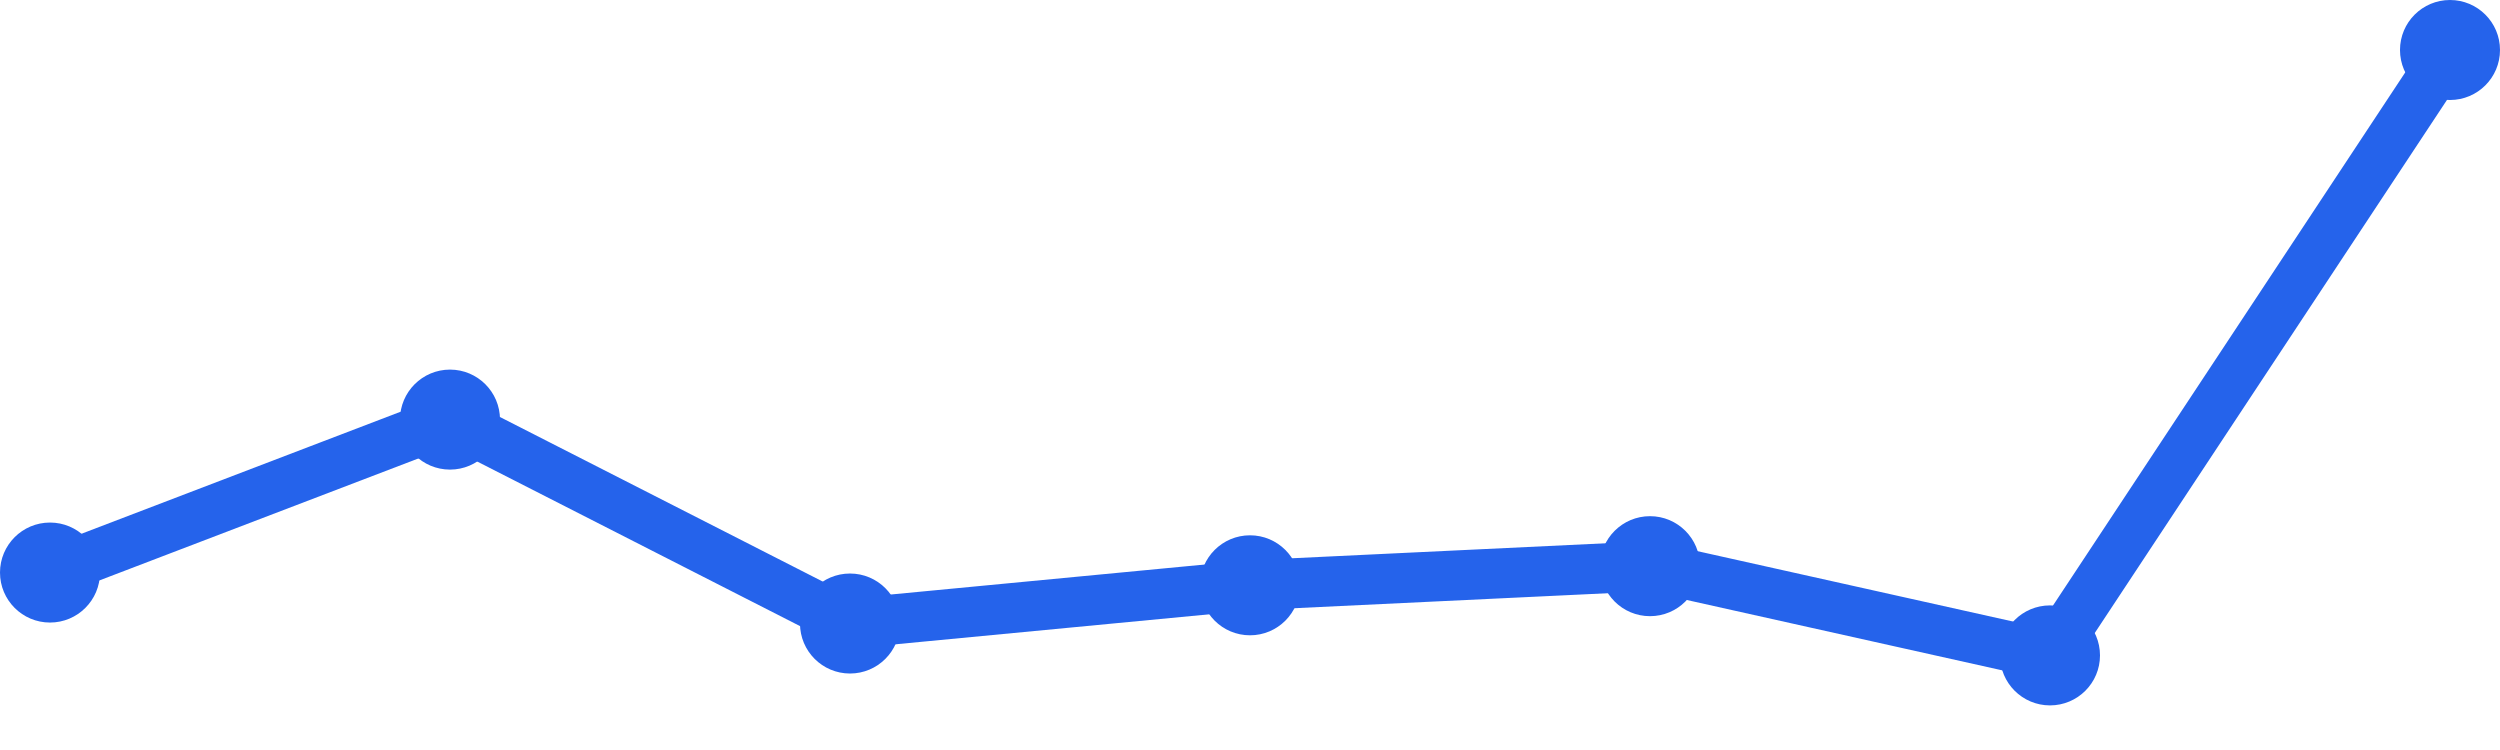
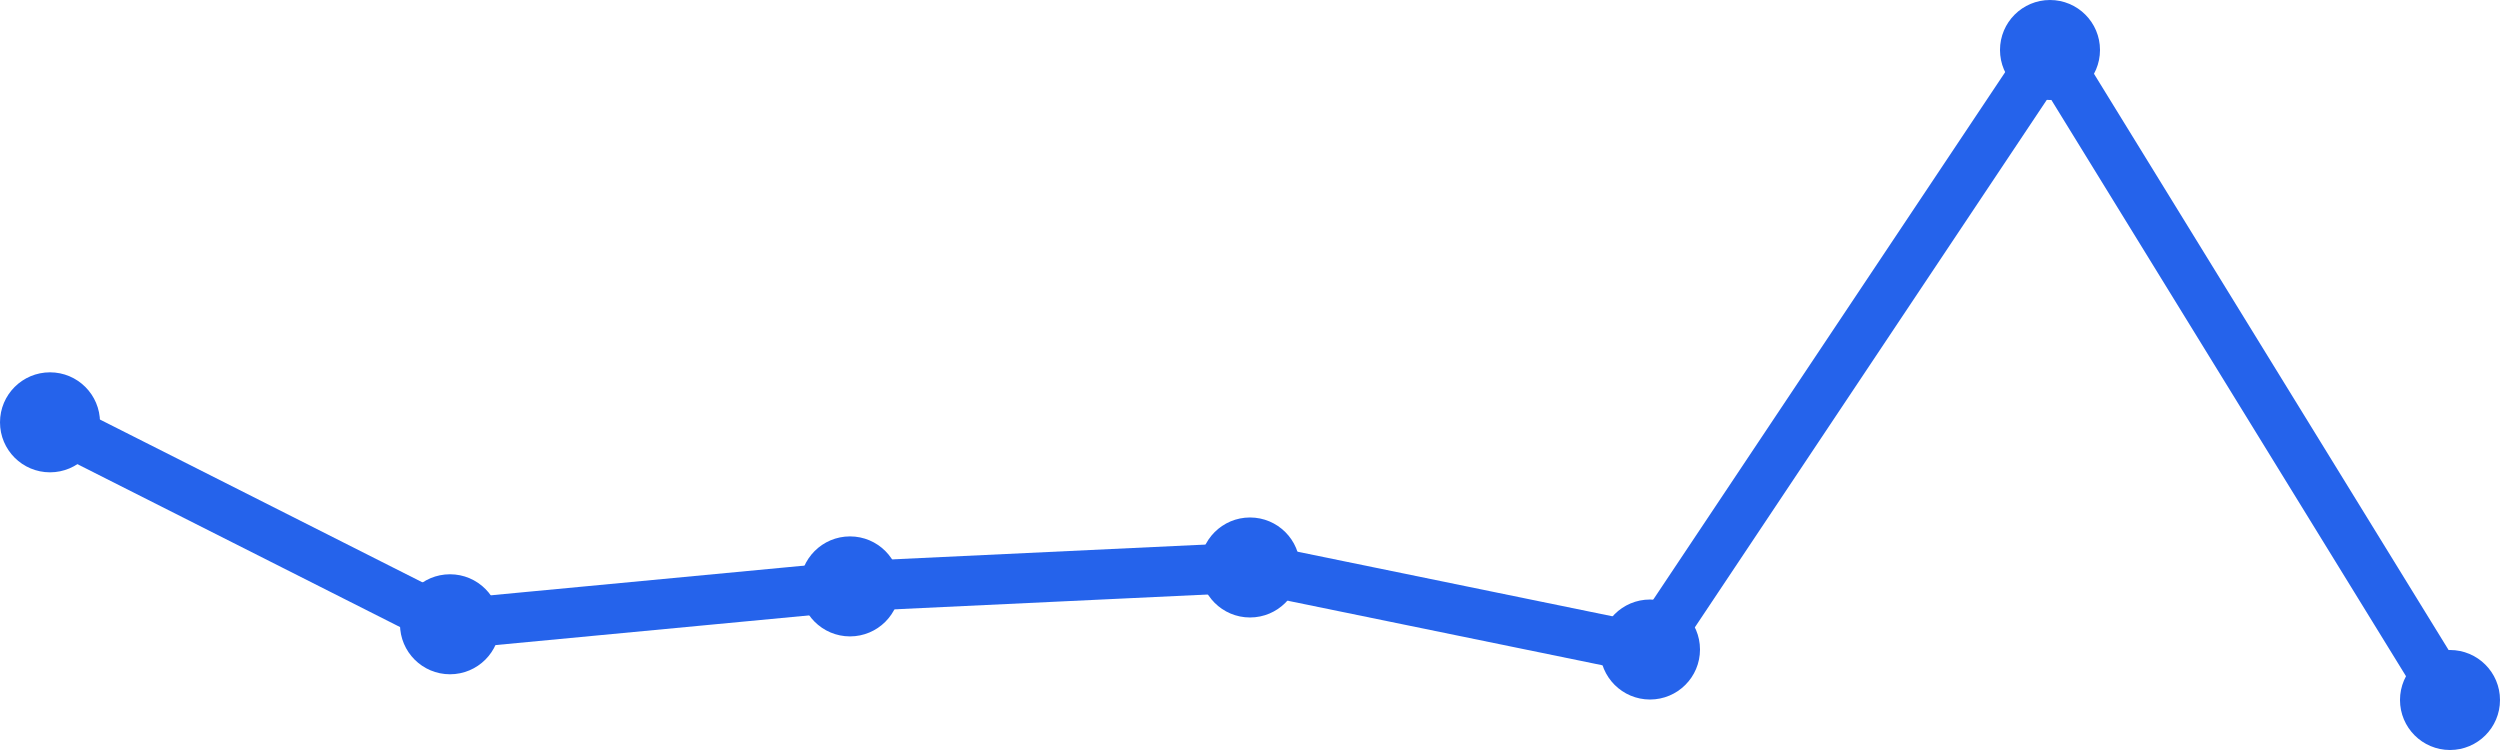
<svg xmlns="http://www.w3.org/2000/svg" width="100" height="30" viewBox="0 0 100 30">
-   <path d="M 2,22.902 L 18,16.784 L 34,24.941 L 50,23.412 L 66,22.647 L 82,26.216 L 98,2" fill="none" stroke="#2563eb" stroke-width="2" stroke-linecap="round" stroke-linejoin="round" />
-   <circle cx="2" cy="22.902" r="2" fill="#2563eb" />
-   <circle cx="18" cy="16.784" r="2" fill="#2563eb" />
-   <circle cx="34" cy="24.941" r="2" fill="#2563eb" />
-   <circle cx="50" cy="23.412" r="2" fill="#2563eb" />
-   <circle cx="66" cy="22.647" r="2" fill="#2563eb" />
-   <circle cx="82" cy="26.216" r="2" fill="#2563eb" />
-   <circle cx="98" cy="2" r="2" fill="#2563eb" />
+   <path d="M 2,16.893 L 18,24.971 L 34,23.456 L 50,22.699 L 66,25.981 L 82,2 L 98,28" fill="none" stroke="#2563eb" stroke-width="2" stroke-linecap="round" stroke-linejoin="round" />
+   <circle cx="2" cy="16.893" r="2" fill="#2563eb" />
+   <circle cx="18" cy="24.971" r="2" fill="#2563eb" />
+   <circle cx="34" cy="23.456" r="2" fill="#2563eb" />
+   <circle cx="50" cy="22.699" r="2" fill="#2563eb" />
+   <circle cx="66" cy="25.981" r="2" fill="#2563eb" />
+   <circle cx="82" cy="2" r="2" fill="#2563eb" />
+   <circle cx="98" cy="28" r="2" fill="#2563eb" />
</svg>
